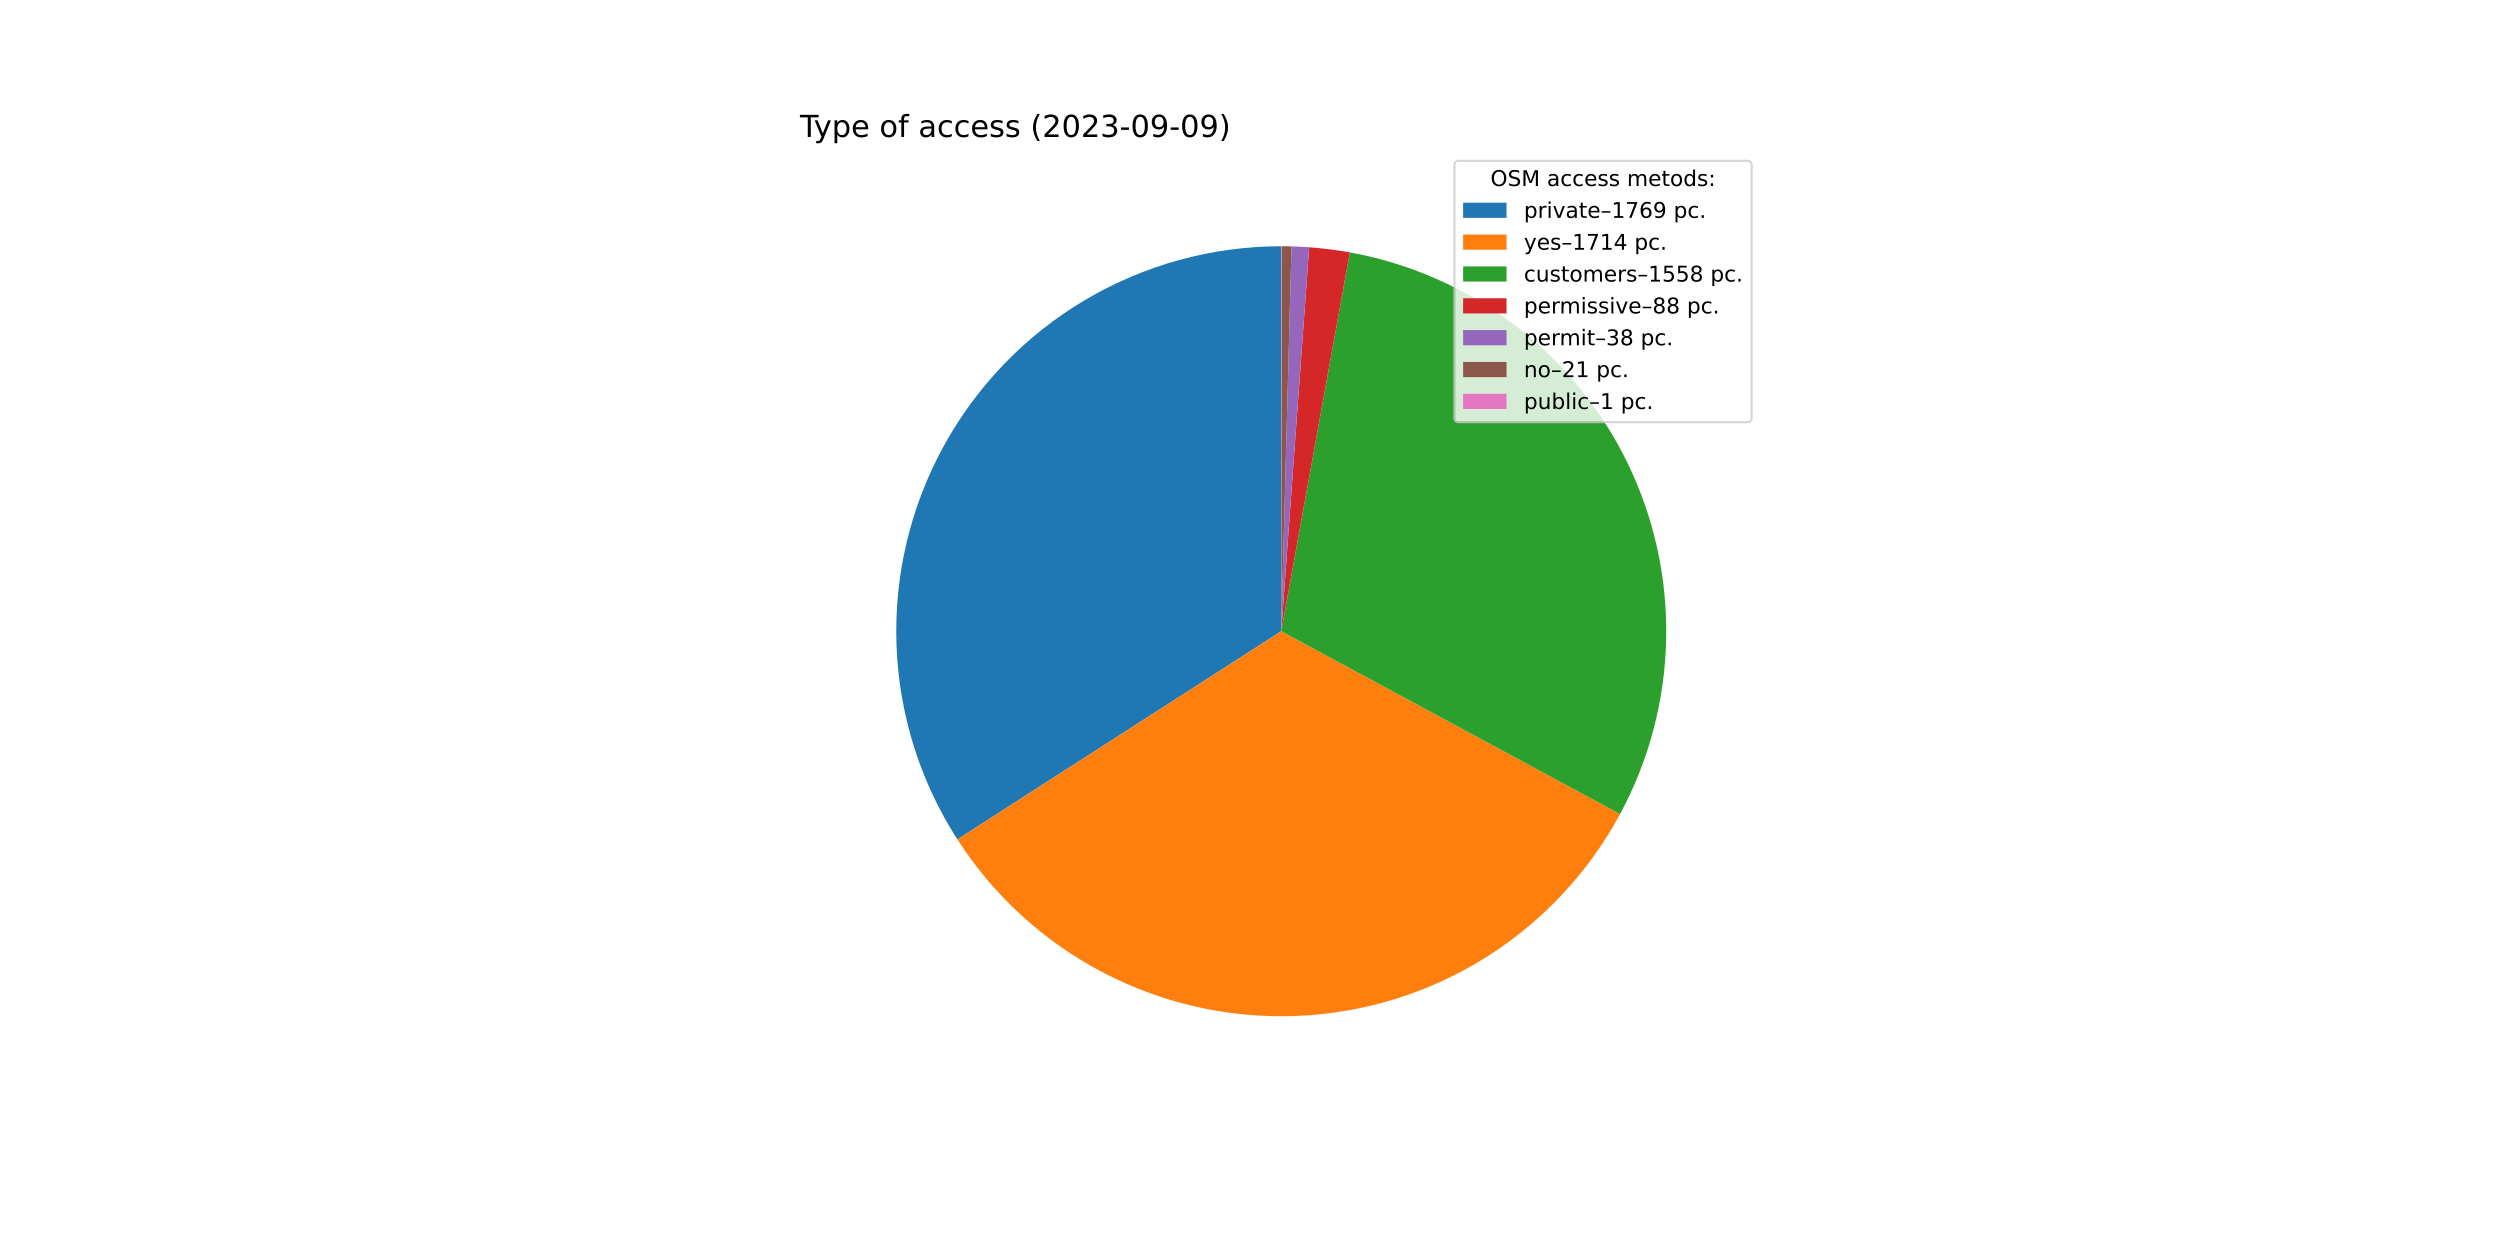
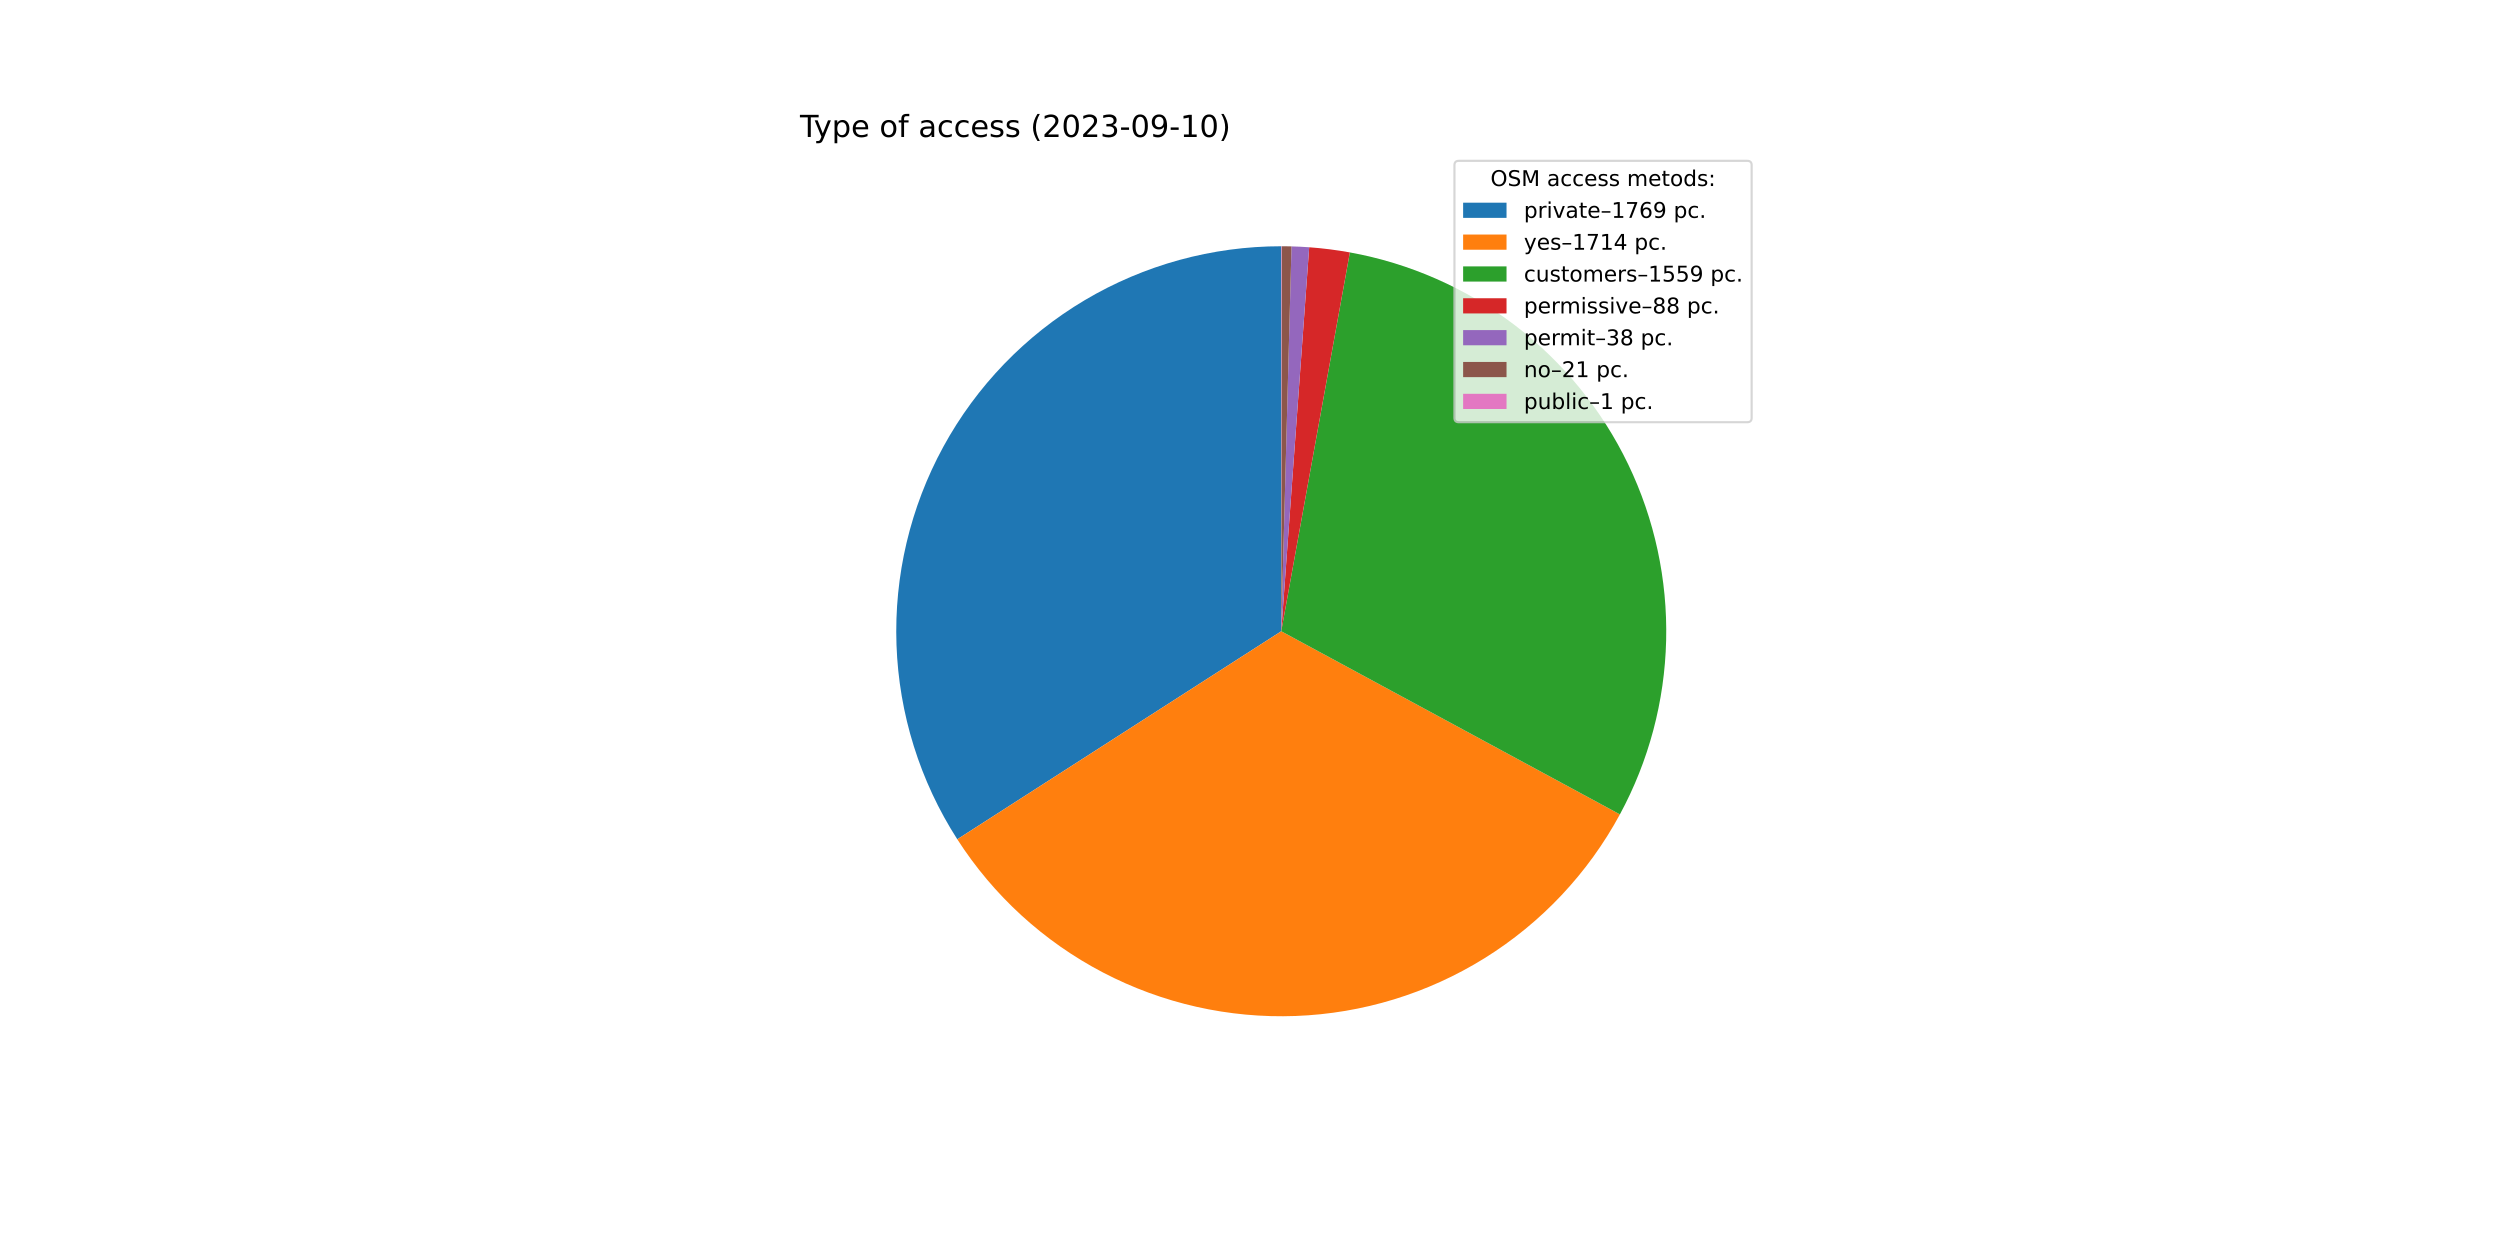
<svg xmlns="http://www.w3.org/2000/svg" xmlns:xlink="http://www.w3.org/1999/xlink" width="1152pt" height="576pt" viewBox="0 0 1152 576" version="1.1">
  <defs>
    <style type="text/css">*{stroke-linejoin: round; stroke-linecap: butt}</style>
  </defs>
  <g id="figure_1">
    <g id="patch_1">
      <path d="M 0 576  L 1152 576  L 1152 0  L 0 0  z " style="fill: #ffffff" />
    </g>
    <g id="axes_1">
      <g id="patch_2">
-         <path d="M 590.4 113.472  C 558.544 113.472 527.269 122.052 499.873 138.307  C 472.477 154.562 449.958 177.9 434.692 205.86  C 419.425 233.819 411.968 265.38 413.105 297.216  C 414.243 329.051 423.934 360 441.158 386.798  L 590.4 290.88  L 590.4 113.472  z " style="fill: #1f77b4" />
+         <path d="M 590.4 113.472  C 558.551 113.472 527.281 122.049 499.889 138.298  C 472.496 154.547 449.978 177.877 434.709 205.827  C 419.44 233.778 411.976 265.331 413.103 297.161  C 414.231 328.99 423.909 359.936 441.118 386.737  L 590.4 290.88  L 590.4 113.472  z " style="fill: #1f77b4" />
      </g>
      <g id="patch_3">
-         <path d="M 441.158 386.798  C 457.839 412.754 481.007 433.914 508.364 448.181  C 535.722 462.449 566.333 469.336 597.165 468.159  C 627.997 466.982 657.995 457.783 684.185 441.472  C 710.375 425.161 731.863 402.297 746.518 375.145  L 590.4 290.88  L 441.158 386.798  z " style="fill: #ff7f0e" />
+         <path d="M 441.118 386.737  C 457.786 412.694 480.939 433.861 508.284 448.139  C 535.628 462.418 566.23 469.321 597.056 468.163  C 627.883 467.006 657.881 457.828 684.078 441.539  C 710.275 425.25 731.776 402.406 746.45 375.272  L 590.4 290.88  L 441.118 386.737  z " style="fill: #ff7f0e" />
      </g>
      <g id="patch_4">
-         <path d="M 746.518 375.145  C 759.827 350.489 767.107 323.026 767.76 295.015  C 768.413 267.003 762.421 239.232 750.276 213.982  C 738.131 188.732 720.175 166.714 697.884 149.739  C 675.592 132.763 649.593 121.308 622.023 116.313  L 590.4 290.88  L 746.518 375.145  z " style="fill: #2ca02c" />
+         <path d="M 746.45 375.272  C 759.784 350.615 767.087 323.145 767.757 295.121  C 768.427 267.098 762.446 239.31 750.306 214.044  C 738.165 188.778 720.207 166.745 697.909 149.758  C 675.61 132.771 649.6 121.308 622.017 116.312  L 590.4 290.88  L 746.45 375.272  z " style="fill: #2ca02c" />
      </g>
      <g id="patch_5">
-         <path d="M 622.023 116.313  C 618.923 115.752 615.808 115.273 612.682 114.877  C 609.556 114.481 606.42 114.169 603.278 113.94  L 590.4 290.88  L 622.023 116.313  z " style="fill: #d62728" />
+         <path d="M 622.017 116.312  C 618.917 115.751 615.803 115.272 612.678 114.876  C 609.552 114.481 606.417 114.168 603.275 113.94  L 590.4 290.88  L 622.017 116.312  z " style="fill: #d62728" />
      </g>
      <g id="patch_6">
-         <path d="M 603.278 113.94  C 601.921 113.841 600.563 113.758 599.204 113.691  C 597.845 113.623 596.485 113.571 595.125 113.535  L 590.4 290.88  L 603.278 113.94  z " style="fill: #9467bd" />
+         <path d="M 603.275 113.94  C 601.919 113.841 600.561 113.758 599.202 113.69  C 597.844 113.623 596.484 113.571 595.125 113.535  L 590.4 290.88  L 603.275 113.94  z " style="fill: #9467bd" />
      </g>
      <g id="patch_7">
-         <path d="M 595.125 113.535  C 594.374 113.515 593.622 113.5 592.87 113.489  C 592.119 113.479 591.367 113.473 590.615 113.472  L 590.4 290.88  L 595.125 113.535  z " style="fill: #8c564b" />
+         <path d="M 595.125 113.535  C 594.373 113.515 593.621 113.5 592.87 113.489  C 592.118 113.479 591.366 113.473 590.615 113.472  L 590.4 290.88  L 595.125 113.535  z " style="fill: #8c564b" />
      </g>
      <g id="patch_8">
        <path d="M 590.615 113.472  C 590.579 113.472 590.543 113.472 590.507 113.472  C 590.472 113.472 590.436 113.472 590.4 113.472  L 590.4 290.88  L 590.615 113.472  z " style="fill: #e377c2" />
      </g>
      <g id="matplotlib.axis_1" />
      <g id="matplotlib.axis_2" />
      <g id="text_1">
        <g transform="translate(368.64 63.12)scale(0.14 -0.14)">
          <defs>
            <path id="DejaVuSans-54" d="M -19 4666  L 3928 4666  L 3928 4134  L 2272 4134  L 2272 0  L 1638 0  L 1638 4134  L -19 4134  L -19 4666  z " transform="scale(0.015625)" />
            <path id="DejaVuSans-79" d="M 2059 -325  Q 1816 -950 1584 -1140  Q 1353 -1331 966 -1331  L 506 -1331  L 506 -850  L 844 -850  Q 1081 -850 1212 -737  Q 1344 -625 1503 -206  L 1606 56  L 191 3500  L 800 3500  L 1894 763  L 2988 3500  L 3597 3500  L 2059 -325  z " transform="scale(0.015625)" />
            <path id="DejaVuSans-70" d="M 1159 525  L 1159 -1331  L 581 -1331  L 581 3500  L 1159 3500  L 1159 2969  Q 1341 3281 1617 3432  Q 1894 3584 2278 3584  Q 2916 3584 3314 3078  Q 3713 2572 3713 1747  Q 3713 922 3314 415  Q 2916 -91 2278 -91  Q 1894 -91 1617 61  Q 1341 213 1159 525  z M 3116 1747  Q 3116 2381 2855 2742  Q 2594 3103 2138 3103  Q 1681 3103 1420 2742  Q 1159 2381 1159 1747  Q 1159 1113 1420 752  Q 1681 391 2138 391  Q 2594 391 2855 752  Q 3116 1113 3116 1747  z " transform="scale(0.015625)" />
            <path id="DejaVuSans-65" d="M 3597 1894  L 3597 1613  L 953 1613  Q 991 1019 1311 708  Q 1631 397 2203 397  Q 2534 397 2845 478  Q 3156 559 3463 722  L 3463 178  Q 3153 47 2828 -22  Q 2503 -91 2169 -91  Q 1331 -91 842 396  Q 353 884 353 1716  Q 353 2575 817 3079  Q 1281 3584 2069 3584  Q 2775 3584 3186 3129  Q 3597 2675 3597 1894  z M 3022 2063  Q 3016 2534 2758 2815  Q 2500 3097 2075 3097  Q 1594 3097 1305 2825  Q 1016 2553 972 2059  L 3022 2063  z " transform="scale(0.015625)" />
            <path id="DejaVuSans-20" transform="scale(0.015625)" />
            <path id="DejaVuSans-6f" d="M 1959 3097  Q 1497 3097 1228 2736  Q 959 2375 959 1747  Q 959 1119 1226 758  Q 1494 397 1959 397  Q 2419 397 2687 759  Q 2956 1122 2956 1747  Q 2956 2369 2687 2733  Q 2419 3097 1959 3097  z M 1959 3584  Q 2709 3584 3137 3096  Q 3566 2609 3566 1747  Q 3566 888 3137 398  Q 2709 -91 1959 -91  Q 1206 -91 779 398  Q 353 888 353 1747  Q 353 2609 779 3096  Q 1206 3584 1959 3584  z " transform="scale(0.015625)" />
            <path id="DejaVuSans-66" d="M 2375 4863  L 2375 4384  L 1825 4384  Q 1516 4384 1395 4259  Q 1275 4134 1275 3809  L 1275 3500  L 2222 3500  L 2222 3053  L 1275 3053  L 1275 0  L 697 0  L 697 3053  L 147 3053  L 147 3500  L 697 3500  L 697 3744  Q 697 4328 969 4595  Q 1241 4863 1831 4863  L 2375 4863  z " transform="scale(0.015625)" />
            <path id="DejaVuSans-61" d="M 2194 1759  Q 1497 1759 1228 1600  Q 959 1441 959 1056  Q 959 750 1161 570  Q 1363 391 1709 391  Q 2188 391 2477 730  Q 2766 1069 2766 1631  L 2766 1759  L 2194 1759  z M 3341 1997  L 3341 0  L 2766 0  L 2766 531  Q 2569 213 2275 61  Q 1981 -91 1556 -91  Q 1019 -91 701 211  Q 384 513 384 1019  Q 384 1609 779 1909  Q 1175 2209 1959 2209  L 2766 2209  L 2766 2266  Q 2766 2663 2505 2880  Q 2244 3097 1772 3097  Q 1472 3097 1187 3025  Q 903 2953 641 2809  L 641 3341  Q 956 3463 1253 3523  Q 1550 3584 1831 3584  Q 2591 3584 2966 3190  Q 3341 2797 3341 1997  z " transform="scale(0.015625)" />
            <path id="DejaVuSans-63" d="M 3122 3366  L 3122 2828  Q 2878 2963 2633 3030  Q 2388 3097 2138 3097  Q 1578 3097 1268 2742  Q 959 2388 959 1747  Q 959 1106 1268 751  Q 1578 397 2138 397  Q 2388 397 2633 464  Q 2878 531 3122 666  L 3122 134  Q 2881 22 2623 -34  Q 2366 -91 2075 -91  Q 1284 -91 818 406  Q 353 903 353 1747  Q 353 2603 823 3093  Q 1294 3584 2113 3584  Q 2378 3584 2631 3529  Q 2884 3475 3122 3366  z " transform="scale(0.015625)" />
            <path id="DejaVuSans-73" d="M 2834 3397  L 2834 2853  Q 2591 2978 2328 3040  Q 2066 3103 1784 3103  Q 1356 3103 1142 2972  Q 928 2841 928 2578  Q 928 2378 1081 2264  Q 1234 2150 1697 2047  L 1894 2003  Q 2506 1872 2764 1633  Q 3022 1394 3022 966  Q 3022 478 2636 193  Q 2250 -91 1575 -91  Q 1294 -91 989 -36  Q 684 19 347 128  L 347 722  Q 666 556 975 473  Q 1284 391 1588 391  Q 1994 391 2212 530  Q 2431 669 2431 922  Q 2431 1156 2273 1281  Q 2116 1406 1581 1522  L 1381 1569  Q 847 1681 609 1914  Q 372 2147 372 2553  Q 372 3047 722 3315  Q 1072 3584 1716 3584  Q 2034 3584 2315 3537  Q 2597 3491 2834 3397  z " transform="scale(0.015625)" />
            <path id="DejaVuSans-28" d="M 1984 4856  Q 1566 4138 1362 3434  Q 1159 2731 1159 2009  Q 1159 1288 1364 580  Q 1569 -128 1984 -844  L 1484 -844  Q 1016 -109 783 600  Q 550 1309 550 2009  Q 550 2706 781 3412  Q 1013 4119 1484 4856  L 1984 4856  z " transform="scale(0.015625)" />
            <path id="DejaVuSans-32" d="M 1228 531  L 3431 531  L 3431 0  L 469 0  L 469 531  Q 828 903 1448 1529  Q 2069 2156 2228 2338  Q 2531 2678 2651 2914  Q 2772 3150 2772 3378  Q 2772 3750 2511 3984  Q 2250 4219 1831 4219  Q 1534 4219 1204 4116  Q 875 4013 500 3803  L 500 4441  Q 881 4594 1212 4672  Q 1544 4750 1819 4750  Q 2544 4750 2975 4387  Q 3406 4025 3406 3419  Q 3406 3131 3298 2873  Q 3191 2616 2906 2266  Q 2828 2175 2409 1742  Q 1991 1309 1228 531  z " transform="scale(0.015625)" />
            <path id="DejaVuSans-30" d="M 2034 4250  Q 1547 4250 1301 3770  Q 1056 3291 1056 2328  Q 1056 1369 1301 889  Q 1547 409 2034 409  Q 2525 409 2770 889  Q 3016 1369 3016 2328  Q 3016 3291 2770 3770  Q 2525 4250 2034 4250  z M 2034 4750  Q 2819 4750 3233 4129  Q 3647 3509 3647 2328  Q 3647 1150 3233 529  Q 2819 -91 2034 -91  Q 1250 -91 836 529  Q 422 1150 422 2328  Q 422 3509 836 4129  Q 1250 4750 2034 4750  z " transform="scale(0.015625)" />
            <path id="DejaVuSans-33" d="M 2597 2516  Q 3050 2419 3304 2112  Q 3559 1806 3559 1356  Q 3559 666 3084 287  Q 2609 -91 1734 -91  Q 1441 -91 1130 -33  Q 819 25 488 141  L 488 750  Q 750 597 1062 519  Q 1375 441 1716 441  Q 2309 441 2620 675  Q 2931 909 2931 1356  Q 2931 1769 2642 2001  Q 2353 2234 1838 2234  L 1294 2234  L 1294 2753  L 1863 2753  Q 2328 2753 2575 2939  Q 2822 3125 2822 3475  Q 2822 3834 2567 4026  Q 2313 4219 1838 4219  Q 1578 4219 1281 4162  Q 984 4106 628 3988  L 628 4550  Q 988 4650 1302 4700  Q 1616 4750 1894 4750  Q 2613 4750 3031 4423  Q 3450 4097 3450 3541  Q 3450 3153 3228 2886  Q 3006 2619 2597 2516  z " transform="scale(0.015625)" />
            <path id="DejaVuSans-2d" d="M 313 2009  L 1997 2009  L 1997 1497  L 313 1497  L 313 2009  z " transform="scale(0.015625)" />
            <path id="DejaVuSans-39" d="M 703 97  L 703 672  Q 941 559 1184 500  Q 1428 441 1663 441  Q 2288 441 2617 861  Q 2947 1281 2994 2138  Q 2813 1869 2534 1725  Q 2256 1581 1919 1581  Q 1219 1581 811 2004  Q 403 2428 403 3163  Q 403 3881 828 4315  Q 1253 4750 1959 4750  Q 2769 4750 3195 4129  Q 3622 3509 3622 2328  Q 3622 1225 3098 567  Q 2575 -91 1691 -91  Q 1453 -91 1209 -44  Q 966 3 703 97  z M 1959 2075  Q 2384 2075 2632 2365  Q 2881 2656 2881 3163  Q 2881 3666 2632 3958  Q 2384 4250 1959 4250  Q 1534 4250 1286 3958  Q 1038 3666 1038 3163  Q 1038 2656 1286 2365  Q 1534 2075 1959 2075  z " transform="scale(0.015625)" />
+             <path id="DejaVuSans-31" d="M 794 531  L 1825 531  L 1825 4091  L 703 3866  L 703 4441  L 1819 4666  L 2450 4666  L 2450 531  L 3481 531  L 3481 0  L 794 0  L 794 531  z " transform="scale(0.015625)" />
            <path id="DejaVuSans-29" d="M 513 4856  L 1013 4856  Q 1481 4119 1714 3412  Q 1947 2706 1947 2009  Q 1947 1309 1714 600  Q 1481 -109 1013 -844  L 513 -844  Q 928 -128 1133 580  Q 1338 1288 1338 2009  Q 1338 2731 1133 3434  Q 928 4138 513 4856  z " transform="scale(0.015625)" />
          </defs>
          <use xlink:href="#DejaVuSans-54" />
          <use xlink:href="#DejaVuSans-79" x="45.459" />
          <use xlink:href="#DejaVuSans-70" x="104.639" />
          <use xlink:href="#DejaVuSans-65" x="168.115" />
          <use xlink:href="#DejaVuSans-20" x="229.639" />
          <use xlink:href="#DejaVuSans-6f" x="261.426" />
          <use xlink:href="#DejaVuSans-66" x="322.607" />
          <use xlink:href="#DejaVuSans-20" x="357.812" />
          <use xlink:href="#DejaVuSans-61" x="389.6" />
          <use xlink:href="#DejaVuSans-63" x="450.879" />
          <use xlink:href="#DejaVuSans-63" x="505.859" />
          <use xlink:href="#DejaVuSans-65" x="560.84" />
          <use xlink:href="#DejaVuSans-73" x="622.363" />
          <use xlink:href="#DejaVuSans-73" x="674.463" />
          <use xlink:href="#DejaVuSans-20" x="726.562" />
          <use xlink:href="#DejaVuSans-28" x="758.35" />
          <use xlink:href="#DejaVuSans-32" x="797.363" />
          <use xlink:href="#DejaVuSans-30" x="860.986" />
          <use xlink:href="#DejaVuSans-32" x="924.609" />
          <use xlink:href="#DejaVuSans-33" x="988.232" />
          <use xlink:href="#DejaVuSans-2d" x="1051.855" />
          <use xlink:href="#DejaVuSans-30" x="1087.939" />
          <use xlink:href="#DejaVuSans-39" x="1151.562" />
          <use xlink:href="#DejaVuSans-2d" x="1215.186" />
-           <use xlink:href="#DejaVuSans-30" x="1251.27" />
-           <use xlink:href="#DejaVuSans-39" x="1314.893" />
+           <use xlink:href="#DejaVuSans-31" x="1251.27" />
+           <use xlink:href="#DejaVuSans-30" x="1314.893" />
          <use xlink:href="#DejaVuSans-29" x="1378.516" />
        </g>
      </g>
      <g id="legend_1">
        <g id="patch_9">
          <path d="M 672.208 194.545  L 805.16 194.545  Q 807.16 194.545 807.16 192.545  L 807.16 76.12  Q 807.16 74.12 805.16 74.12  L 672.208 74.12  Q 670.208 74.12 670.208 76.12  L 670.208 192.545  Q 670.208 194.545 672.208 194.545  z " style="fill: #ffffff; opacity: 0.8; stroke: #cccccc; stroke-linejoin: miter" />
        </g>
        <g id="text_2">
          <g transform="translate(686.8038 85.71844)scale(0.1 -0.1)">
            <defs>
              <path id="DejaVuSans-4f" d="M 2522 4238  Q 1834 4238 1429 3725  Q 1025 3213 1025 2328  Q 1025 1447 1429 934  Q 1834 422 2522 422  Q 3209 422 3611 934  Q 4013 1447 4013 2328  Q 4013 3213 3611 3725  Q 3209 4238 2522 4238  z M 2522 4750  Q 3503 4750 4090 4092  Q 4678 3434 4678 2328  Q 4678 1225 4090 567  Q 3503 -91 2522 -91  Q 1538 -91 948 565  Q 359 1222 359 2328  Q 359 3434 948 4092  Q 1538 4750 2522 4750  z " transform="scale(0.015625)" />
              <path id="DejaVuSans-53" d="M 3425 4513  L 3425 3897  Q 3066 4069 2747 4153  Q 2428 4238 2131 4238  Q 1616 4238 1336 4038  Q 1056 3838 1056 3469  Q 1056 3159 1242 3001  Q 1428 2844 1947 2747  L 2328 2669  Q 3034 2534 3370 2195  Q 3706 1856 3706 1288  Q 3706 609 3251 259  Q 2797 -91 1919 -91  Q 1588 -91 1214 -16  Q 841 59 441 206  L 441 856  Q 825 641 1194 531  Q 1563 422 1919 422  Q 2459 422 2753 634  Q 3047 847 3047 1241  Q 3047 1584 2836 1778  Q 2625 1972 2144 2069  L 1759 2144  Q 1053 2284 737 2584  Q 422 2884 422 3419  Q 422 4038 858 4394  Q 1294 4750 2059 4750  Q 2388 4750 2728 4690  Q 3069 4631 3425 4513  z " transform="scale(0.015625)" />
              <path id="DejaVuSans-4d" d="M 628 4666  L 1569 4666  L 2759 1491  L 3956 4666  L 4897 4666  L 4897 0  L 4281 0  L 4281 4097  L 3078 897  L 2444 897  L 1241 4097  L 1241 0  L 628 0  L 628 4666  z " transform="scale(0.015625)" />
              <path id="DejaVuSans-6d" d="M 3328 2828  Q 3544 3216 3844 3400  Q 4144 3584 4550 3584  Q 5097 3584 5394 3201  Q 5691 2819 5691 2113  L 5691 0  L 5113 0  L 5113 2094  Q 5113 2597 4934 2840  Q 4756 3084 4391 3084  Q 3944 3084 3684 2787  Q 3425 2491 3425 1978  L 3425 0  L 2847 0  L 2847 2094  Q 2847 2600 2669 2842  Q 2491 3084 2119 3084  Q 1678 3084 1418 2786  Q 1159 2488 1159 1978  L 1159 0  L 581 0  L 581 3500  L 1159 3500  L 1159 2956  Q 1356 3278 1631 3431  Q 1906 3584 2284 3584  Q 2666 3584 2933 3390  Q 3200 3197 3328 2828  z " transform="scale(0.015625)" />
              <path id="DejaVuSans-74" d="M 1172 4494  L 1172 3500  L 2356 3500  L 2356 3053  L 1172 3053  L 1172 1153  Q 1172 725 1289 603  Q 1406 481 1766 481  L 2356 481  L 2356 0  L 1766 0  Q 1100 0 847 248  Q 594 497 594 1153  L 594 3053  L 172 3053  L 172 3500  L 594 3500  L 594 4494  L 1172 4494  z " transform="scale(0.015625)" />
              <path id="DejaVuSans-64" d="M 2906 2969  L 2906 4863  L 3481 4863  L 3481 0  L 2906 0  L 2906 525  Q 2725 213 2448 61  Q 2172 -91 1784 -91  Q 1150 -91 751 415  Q 353 922 353 1747  Q 353 2572 751 3078  Q 1150 3584 1784 3584  Q 2172 3584 2448 3432  Q 2725 3281 2906 2969  z M 947 1747  Q 947 1113 1208 752  Q 1469 391 1925 391  Q 2381 391 2643 752  Q 2906 1113 2906 1747  Q 2906 2381 2643 2742  Q 2381 3103 1925 3103  Q 1469 3103 1208 2742  Q 947 2381 947 1747  z " transform="scale(0.015625)" />
              <path id="DejaVuSans-3a" d="M 750 794  L 1409 794  L 1409 0  L 750 0  L 750 794  z M 750 3309  L 1409 3309  L 1409 2516  L 750 2516  L 750 3309  z " transform="scale(0.015625)" />
            </defs>
            <use xlink:href="#DejaVuSans-4f" />
            <use xlink:href="#DejaVuSans-53" x="78.711" />
            <use xlink:href="#DejaVuSans-4d" x="142.188" />
            <use xlink:href="#DejaVuSans-20" x="228.467" />
            <use xlink:href="#DejaVuSans-61" x="260.254" />
            <use xlink:href="#DejaVuSans-63" x="321.533" />
            <use xlink:href="#DejaVuSans-63" x="376.514" />
            <use xlink:href="#DejaVuSans-65" x="431.494" />
            <use xlink:href="#DejaVuSans-73" x="493.018" />
            <use xlink:href="#DejaVuSans-73" x="545.117" />
            <use xlink:href="#DejaVuSans-20" x="597.217" />
            <use xlink:href="#DejaVuSans-6d" x="629.004" />
            <use xlink:href="#DejaVuSans-65" x="726.416" />
            <use xlink:href="#DejaVuSans-74" x="787.939" />
            <use xlink:href="#DejaVuSans-6f" x="827.148" />
            <use xlink:href="#DejaVuSans-64" x="888.33" />
            <use xlink:href="#DejaVuSans-73" x="951.807" />
            <use xlink:href="#DejaVuSans-3a" x="1003.906" />
          </g>
        </g>
        <g id="patch_10">
          <path d="M 674.208 100.397  L 694.208 100.397  L 694.208 93.397  L 674.208 93.397  z " style="fill: #1f77b4" />
        </g>
        <g id="text_3">
          <g transform="translate(702.2084 100.3966)scale(0.1 -0.1)">
            <defs>
              <path id="DejaVuSans-72" d="M 2631 2963  Q 2534 3019 2420 3045  Q 2306 3072 2169 3072  Q 1681 3072 1420 2755  Q 1159 2438 1159 1844  L 1159 0  L 581 0  L 581 3500  L 1159 3500  L 1159 2956  Q 1341 3275 1631 3429  Q 1922 3584 2338 3584  Q 2397 3584 2469 3576  Q 2541 3569 2628 3553  L 2631 2963  z " transform="scale(0.015625)" />
              <path id="DejaVuSans-69" d="M 603 3500  L 1178 3500  L 1178 0  L 603 0  L 603 3500  z M 603 4863  L 1178 4863  L 1178 4134  L 603 4134  L 603 4863  z " transform="scale(0.015625)" />
              <path id="DejaVuSans-76" d="M 191 3500  L 800 3500  L 1894 563  L 2988 3500  L 3597 3500  L 2284 0  L 1503 0  L 191 3500  z " transform="scale(0.015625)" />
              <path id="DejaVuSans-2013" d="M 313 1978  L 2888 1978  L 2888 1528  L 313 1528  L 313 1978  z " transform="scale(0.015625)" />
-               <path id="DejaVuSans-31" d="M 794 531  L 1825 531  L 1825 4091  L 703 3866  L 703 4441  L 1819 4666  L 2450 4666  L 2450 531  L 3481 531  L 3481 0  L 794 0  L 794 531  z " transform="scale(0.015625)" />
              <path id="DejaVuSans-37" d="M 525 4666  L 3525 4666  L 3525 4397  L 1831 0  L 1172 0  L 2766 4134  L 525 4134  L 525 4666  z " transform="scale(0.015625)" />
              <path id="DejaVuSans-36" d="M 2113 2584  Q 1688 2584 1439 2293  Q 1191 2003 1191 1497  Q 1191 994 1439 701  Q 1688 409 2113 409  Q 2538 409 2786 701  Q 3034 994 3034 1497  Q 3034 2003 2786 2293  Q 2538 2584 2113 2584  z M 3366 4563  L 3366 3988  Q 3128 4100 2886 4159  Q 2644 4219 2406 4219  Q 1781 4219 1451 3797  Q 1122 3375 1075 2522  Q 1259 2794 1537 2939  Q 1816 3084 2150 3084  Q 2853 3084 3261 2657  Q 3669 2231 3669 1497  Q 3669 778 3244 343  Q 2819 -91 2113 -91  Q 1303 -91 875 529  Q 447 1150 447 2328  Q 447 3434 972 4092  Q 1497 4750 2381 4750  Q 2619 4750 2861 4703  Q 3103 4656 3366 4563  z " transform="scale(0.015625)" />
              <path id="DejaVuSans-2e" d="M 684 794  L 1344 794  L 1344 0  L 684 0  L 684 794  z " transform="scale(0.015625)" />
            </defs>
            <use xlink:href="#DejaVuSans-70" />
            <use xlink:href="#DejaVuSans-72" x="63.477" />
            <use xlink:href="#DejaVuSans-69" x="104.59" />
            <use xlink:href="#DejaVuSans-76" x="132.373" />
            <use xlink:href="#DejaVuSans-61" x="191.553" />
            <use xlink:href="#DejaVuSans-74" x="252.832" />
            <use xlink:href="#DejaVuSans-65" x="292.041" />
            <use xlink:href="#DejaVuSans-2013" x="353.564" />
            <use xlink:href="#DejaVuSans-31" x="403.564" />
            <use xlink:href="#DejaVuSans-37" x="467.188" />
            <use xlink:href="#DejaVuSans-36" x="530.811" />
            <use xlink:href="#DejaVuSans-39" x="594.434" />
            <use xlink:href="#DejaVuSans-20" x="658.057" />
            <use xlink:href="#DejaVuSans-70" x="689.844" />
            <use xlink:href="#DejaVuSans-63" x="753.32" />
            <use xlink:href="#DejaVuSans-2e" x="808.301" />
          </g>
        </g>
        <g id="patch_11">
          <path d="M 674.208 115.075  L 694.208 115.075  L 694.208 108.075  L 674.208 108.075  z " style="fill: #ff7f0e" />
        </g>
        <g id="text_4">
          <g transform="translate(702.2084 115.0747)scale(0.1 -0.1)">
            <defs>
              <path id="DejaVuSans-34" d="M 2419 4116  L 825 1625  L 2419 1625  L 2419 4116  z M 2253 4666  L 3047 4666  L 3047 1625  L 3713 1625  L 3713 1100  L 3047 1100  L 3047 0  L 2419 0  L 2419 1100  L 313 1100  L 313 1709  L 2253 4666  z " transform="scale(0.015625)" />
            </defs>
            <use xlink:href="#DejaVuSans-79" />
            <use xlink:href="#DejaVuSans-65" x="59.18" />
            <use xlink:href="#DejaVuSans-73" x="120.703" />
            <use xlink:href="#DejaVuSans-2013" x="172.803" />
            <use xlink:href="#DejaVuSans-31" x="222.803" />
            <use xlink:href="#DejaVuSans-37" x="286.426" />
            <use xlink:href="#DejaVuSans-31" x="350.049" />
            <use xlink:href="#DejaVuSans-34" x="413.672" />
            <use xlink:href="#DejaVuSans-20" x="477.295" />
            <use xlink:href="#DejaVuSans-70" x="509.082" />
            <use xlink:href="#DejaVuSans-63" x="572.559" />
            <use xlink:href="#DejaVuSans-2e" x="627.539" />
          </g>
        </g>
        <g id="patch_12">
          <path d="M 674.208 129.753  L 694.208 129.753  L 694.208 122.753  L 674.208 122.753  z " style="fill: #2ca02c" />
        </g>
        <g id="text_5">
          <g transform="translate(702.2084 129.7528)scale(0.1 -0.1)">
            <defs>
              <path id="DejaVuSans-75" d="M 544 1381  L 544 3500  L 1119 3500  L 1119 1403  Q 1119 906 1312 657  Q 1506 409 1894 409  Q 2359 409 2629 706  Q 2900 1003 2900 1516  L 2900 3500  L 3475 3500  L 3475 0  L 2900 0  L 2900 538  Q 2691 219 2414 64  Q 2138 -91 1772 -91  Q 1169 -91 856 284  Q 544 659 544 1381  z M 1991 3584  L 1991 3584  z " transform="scale(0.015625)" />
              <path id="DejaVuSans-35" d="M 691 4666  L 3169 4666  L 3169 4134  L 1269 4134  L 1269 2991  Q 1406 3038 1543 3061  Q 1681 3084 1819 3084  Q 2600 3084 3056 2656  Q 3513 2228 3513 1497  Q 3513 744 3044 326  Q 2575 -91 1722 -91  Q 1428 -91 1123 -41  Q 819 9 494 109  L 494 744  Q 775 591 1075 516  Q 1375 441 1709 441  Q 2250 441 2565 725  Q 2881 1009 2881 1497  Q 2881 1984 2565 2268  Q 2250 2553 1709 2553  Q 1456 2553 1204 2497  Q 953 2441 691 2322  L 691 4666  z " transform="scale(0.015625)" />
-               <path id="DejaVuSans-38" d="M 2034 2216  Q 1584 2216 1326 1975  Q 1069 1734 1069 1313  Q 1069 891 1326 650  Q 1584 409 2034 409  Q 2484 409 2743 651  Q 3003 894 3003 1313  Q 3003 1734 2745 1975  Q 2488 2216 2034 2216  z M 1403 2484  Q 997 2584 770 2862  Q 544 3141 544 3541  Q 544 4100 942 4425  Q 1341 4750 2034 4750  Q 2731 4750 3128 4425  Q 3525 4100 3525 3541  Q 3525 3141 3298 2862  Q 3072 2584 2669 2484  Q 3125 2378 3379 2068  Q 3634 1759 3634 1313  Q 3634 634 3220 271  Q 2806 -91 2034 -91  Q 1263 -91 848 271  Q 434 634 434 1313  Q 434 1759 690 2068  Q 947 2378 1403 2484  z M 1172 3481  Q 1172 3119 1398 2916  Q 1625 2713 2034 2713  Q 2441 2713 2670 2916  Q 2900 3119 2900 3481  Q 2900 3844 2670 4047  Q 2441 4250 2034 4250  Q 1625 4250 1398 4047  Q 1172 3844 1172 3481  z " transform="scale(0.015625)" />
            </defs>
            <use xlink:href="#DejaVuSans-63" />
            <use xlink:href="#DejaVuSans-75" x="54.98" />
            <use xlink:href="#DejaVuSans-73" x="118.359" />
            <use xlink:href="#DejaVuSans-74" x="170.459" />
            <use xlink:href="#DejaVuSans-6f" x="209.668" />
            <use xlink:href="#DejaVuSans-6d" x="270.85" />
            <use xlink:href="#DejaVuSans-65" x="368.262" />
            <use xlink:href="#DejaVuSans-72" x="429.785" />
            <use xlink:href="#DejaVuSans-73" x="470.898" />
            <use xlink:href="#DejaVuSans-2013" x="522.998" />
            <use xlink:href="#DejaVuSans-31" x="572.998" />
            <use xlink:href="#DejaVuSans-35" x="636.621" />
            <use xlink:href="#DejaVuSans-35" x="700.244" />
-             <use xlink:href="#DejaVuSans-38" x="763.867" />
+             <use xlink:href="#DejaVuSans-39" x="763.867" />
            <use xlink:href="#DejaVuSans-20" x="827.49" />
            <use xlink:href="#DejaVuSans-70" x="859.277" />
            <use xlink:href="#DejaVuSans-63" x="922.754" />
            <use xlink:href="#DejaVuSans-2e" x="977.734" />
          </g>
        </g>
        <g id="patch_13">
          <path d="M 674.208 144.431  L 694.208 144.431  L 694.208 137.431  L 674.208 137.431  z " style="fill: #d62728" />
        </g>
        <g id="text_6">
          <g transform="translate(702.2084 144.4309)scale(0.1 -0.1)">
+             <defs>
+               <path id="DejaVuSans-38" d="M 2034 2216  Q 1584 2216 1326 1975  Q 1069 1734 1069 1313  Q 1069 891 1326 650  Q 1584 409 2034 409  Q 2484 409 2743 651  Q 3003 894 3003 1313  Q 3003 1734 2745 1975  Q 2488 2216 2034 2216  z M 1403 2484  Q 997 2584 770 2862  Q 544 3141 544 3541  Q 544 4100 942 4425  Q 1341 4750 2034 4750  Q 2731 4750 3128 4425  Q 3525 4100 3525 3541  Q 3525 3141 3298 2862  Q 3072 2584 2669 2484  Q 3125 2378 3379 2068  Q 3634 1759 3634 1313  Q 3634 634 3220 271  Q 2806 -91 2034 -91  Q 1263 -91 848 271  Q 434 634 434 1313  Q 434 1759 690 2068  Q 947 2378 1403 2484  z M 1172 3481  Q 1172 3119 1398 2916  Q 1625 2713 2034 2713  Q 2441 2713 2670 2916  Q 2900 3119 2900 3481  Q 2900 3844 2670 4047  Q 2441 4250 2034 4250  Q 1625 4250 1398 4047  Q 1172 3844 1172 3481  z " transform="scale(0.015625)" />
+             </defs>
            <use xlink:href="#DejaVuSans-70" />
            <use xlink:href="#DejaVuSans-65" x="63.477" />
            <use xlink:href="#DejaVuSans-72" x="125" />
            <use xlink:href="#DejaVuSans-6d" x="164.363" />
            <use xlink:href="#DejaVuSans-69" x="261.775" />
            <use xlink:href="#DejaVuSans-73" x="289.559" />
            <use xlink:href="#DejaVuSans-73" x="341.658" />
            <use xlink:href="#DejaVuSans-69" x="393.758" />
            <use xlink:href="#DejaVuSans-76" x="421.541" />
            <use xlink:href="#DejaVuSans-65" x="480.721" />
            <use xlink:href="#DejaVuSans-2013" x="542.244" />
            <use xlink:href="#DejaVuSans-38" x="592.244" />
            <use xlink:href="#DejaVuSans-38" x="655.867" />
            <use xlink:href="#DejaVuSans-20" x="719.49" />
            <use xlink:href="#DejaVuSans-70" x="751.277" />
            <use xlink:href="#DejaVuSans-63" x="814.754" />
            <use xlink:href="#DejaVuSans-2e" x="869.734" />
          </g>
        </g>
        <g id="patch_14">
          <path d="M 674.208 159.109  L 694.208 159.109  L 694.208 152.109  L 674.208 152.109  z " style="fill: #9467bd" />
        </g>
        <g id="text_7">
          <g transform="translate(702.2084 159.1091)scale(0.1 -0.1)">
            <use xlink:href="#DejaVuSans-70" />
            <use xlink:href="#DejaVuSans-65" x="63.477" />
            <use xlink:href="#DejaVuSans-72" x="125" />
            <use xlink:href="#DejaVuSans-6d" x="164.363" />
            <use xlink:href="#DejaVuSans-69" x="261.775" />
            <use xlink:href="#DejaVuSans-74" x="289.559" />
            <use xlink:href="#DejaVuSans-2013" x="328.768" />
            <use xlink:href="#DejaVuSans-33" x="378.768" />
            <use xlink:href="#DejaVuSans-38" x="442.391" />
            <use xlink:href="#DejaVuSans-20" x="506.014" />
            <use xlink:href="#DejaVuSans-70" x="537.801" />
            <use xlink:href="#DejaVuSans-63" x="601.277" />
            <use xlink:href="#DejaVuSans-2e" x="656.258" />
          </g>
        </g>
        <g id="patch_15">
          <path d="M 674.208 173.787  L 694.208 173.787  L 694.208 166.787  L 674.208 166.787  z " style="fill: #8c564b" />
        </g>
        <g id="text_8">
          <g transform="translate(702.2084 173.7872)scale(0.1 -0.1)">
            <defs>
              <path id="DejaVuSans-6e" d="M 3513 2113  L 3513 0  L 2938 0  L 2938 2094  Q 2938 2591 2744 2837  Q 2550 3084 2163 3084  Q 1697 3084 1428 2787  Q 1159 2491 1159 1978  L 1159 0  L 581 0  L 581 3500  L 1159 3500  L 1159 2956  Q 1366 3272 1645 3428  Q 1925 3584 2291 3584  Q 2894 3584 3203 3211  Q 3513 2838 3513 2113  z " transform="scale(0.015625)" />
            </defs>
            <use xlink:href="#DejaVuSans-6e" />
            <use xlink:href="#DejaVuSans-6f" x="63.379" />
            <use xlink:href="#DejaVuSans-2013" x="124.561" />
            <use xlink:href="#DejaVuSans-32" x="174.561" />
            <use xlink:href="#DejaVuSans-31" x="238.184" />
            <use xlink:href="#DejaVuSans-20" x="301.807" />
            <use xlink:href="#DejaVuSans-70" x="333.594" />
            <use xlink:href="#DejaVuSans-63" x="397.07" />
            <use xlink:href="#DejaVuSans-2e" x="452.051" />
          </g>
        </g>
        <g id="patch_16">
          <path d="M 674.208 188.465  L 694.208 188.465  L 694.208 181.465  L 674.208 181.465  z " style="fill: #e377c2" />
        </g>
        <g id="text_9">
          <g transform="translate(702.2084 188.4653)scale(0.1 -0.1)">
            <defs>
              <path id="DejaVuSans-62" d="M 3116 1747  Q 3116 2381 2855 2742  Q 2594 3103 2138 3103  Q 1681 3103 1420 2742  Q 1159 2381 1159 1747  Q 1159 1113 1420 752  Q 1681 391 2138 391  Q 2594 391 2855 752  Q 3116 1113 3116 1747  z M 1159 2969  Q 1341 3281 1617 3432  Q 1894 3584 2278 3584  Q 2916 3584 3314 3078  Q 3713 2572 3713 1747  Q 3713 922 3314 415  Q 2916 -91 2278 -91  Q 1894 -91 1617 61  Q 1341 213 1159 525  L 1159 0  L 581 0  L 581 4863  L 1159 4863  L 1159 2969  z " transform="scale(0.015625)" />
              <path id="DejaVuSans-6c" d="M 603 4863  L 1178 4863  L 1178 0  L 603 0  L 603 4863  z " transform="scale(0.015625)" />
            </defs>
            <use xlink:href="#DejaVuSans-70" />
            <use xlink:href="#DejaVuSans-75" x="63.477" />
            <use xlink:href="#DejaVuSans-62" x="126.855" />
            <use xlink:href="#DejaVuSans-6c" x="190.332" />
            <use xlink:href="#DejaVuSans-69" x="218.115" />
            <use xlink:href="#DejaVuSans-63" x="245.898" />
            <use xlink:href="#DejaVuSans-2013" x="300.879" />
            <use xlink:href="#DejaVuSans-31" x="350.879" />
            <use xlink:href="#DejaVuSans-20" x="414.502" />
            <use xlink:href="#DejaVuSans-70" x="446.289" />
            <use xlink:href="#DejaVuSans-63" x="509.766" />
            <use xlink:href="#DejaVuSans-2e" x="564.746" />
          </g>
        </g>
      </g>
    </g>
  </g>
</svg>
